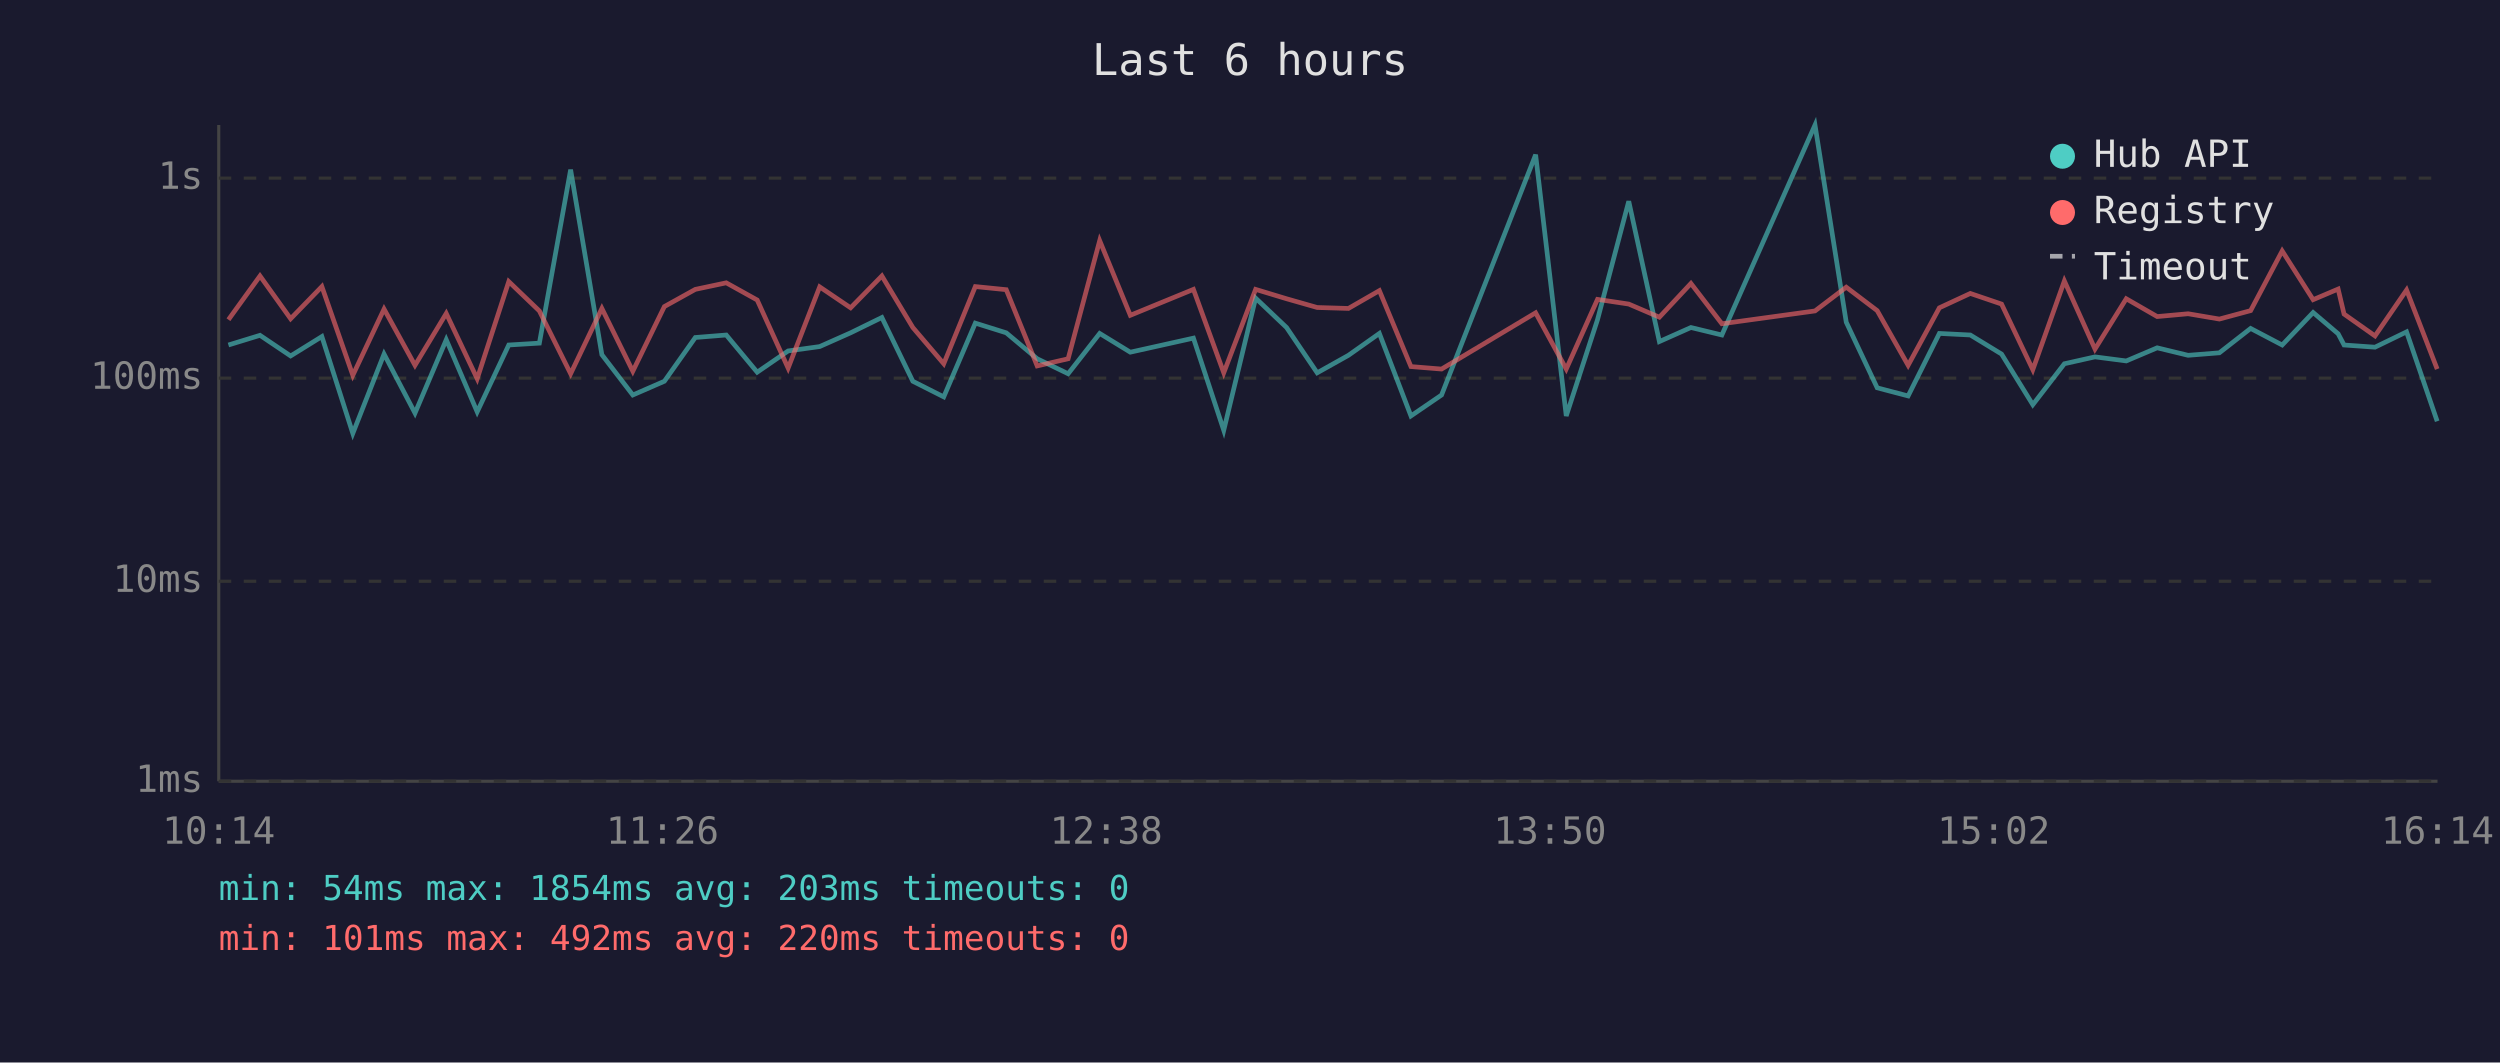
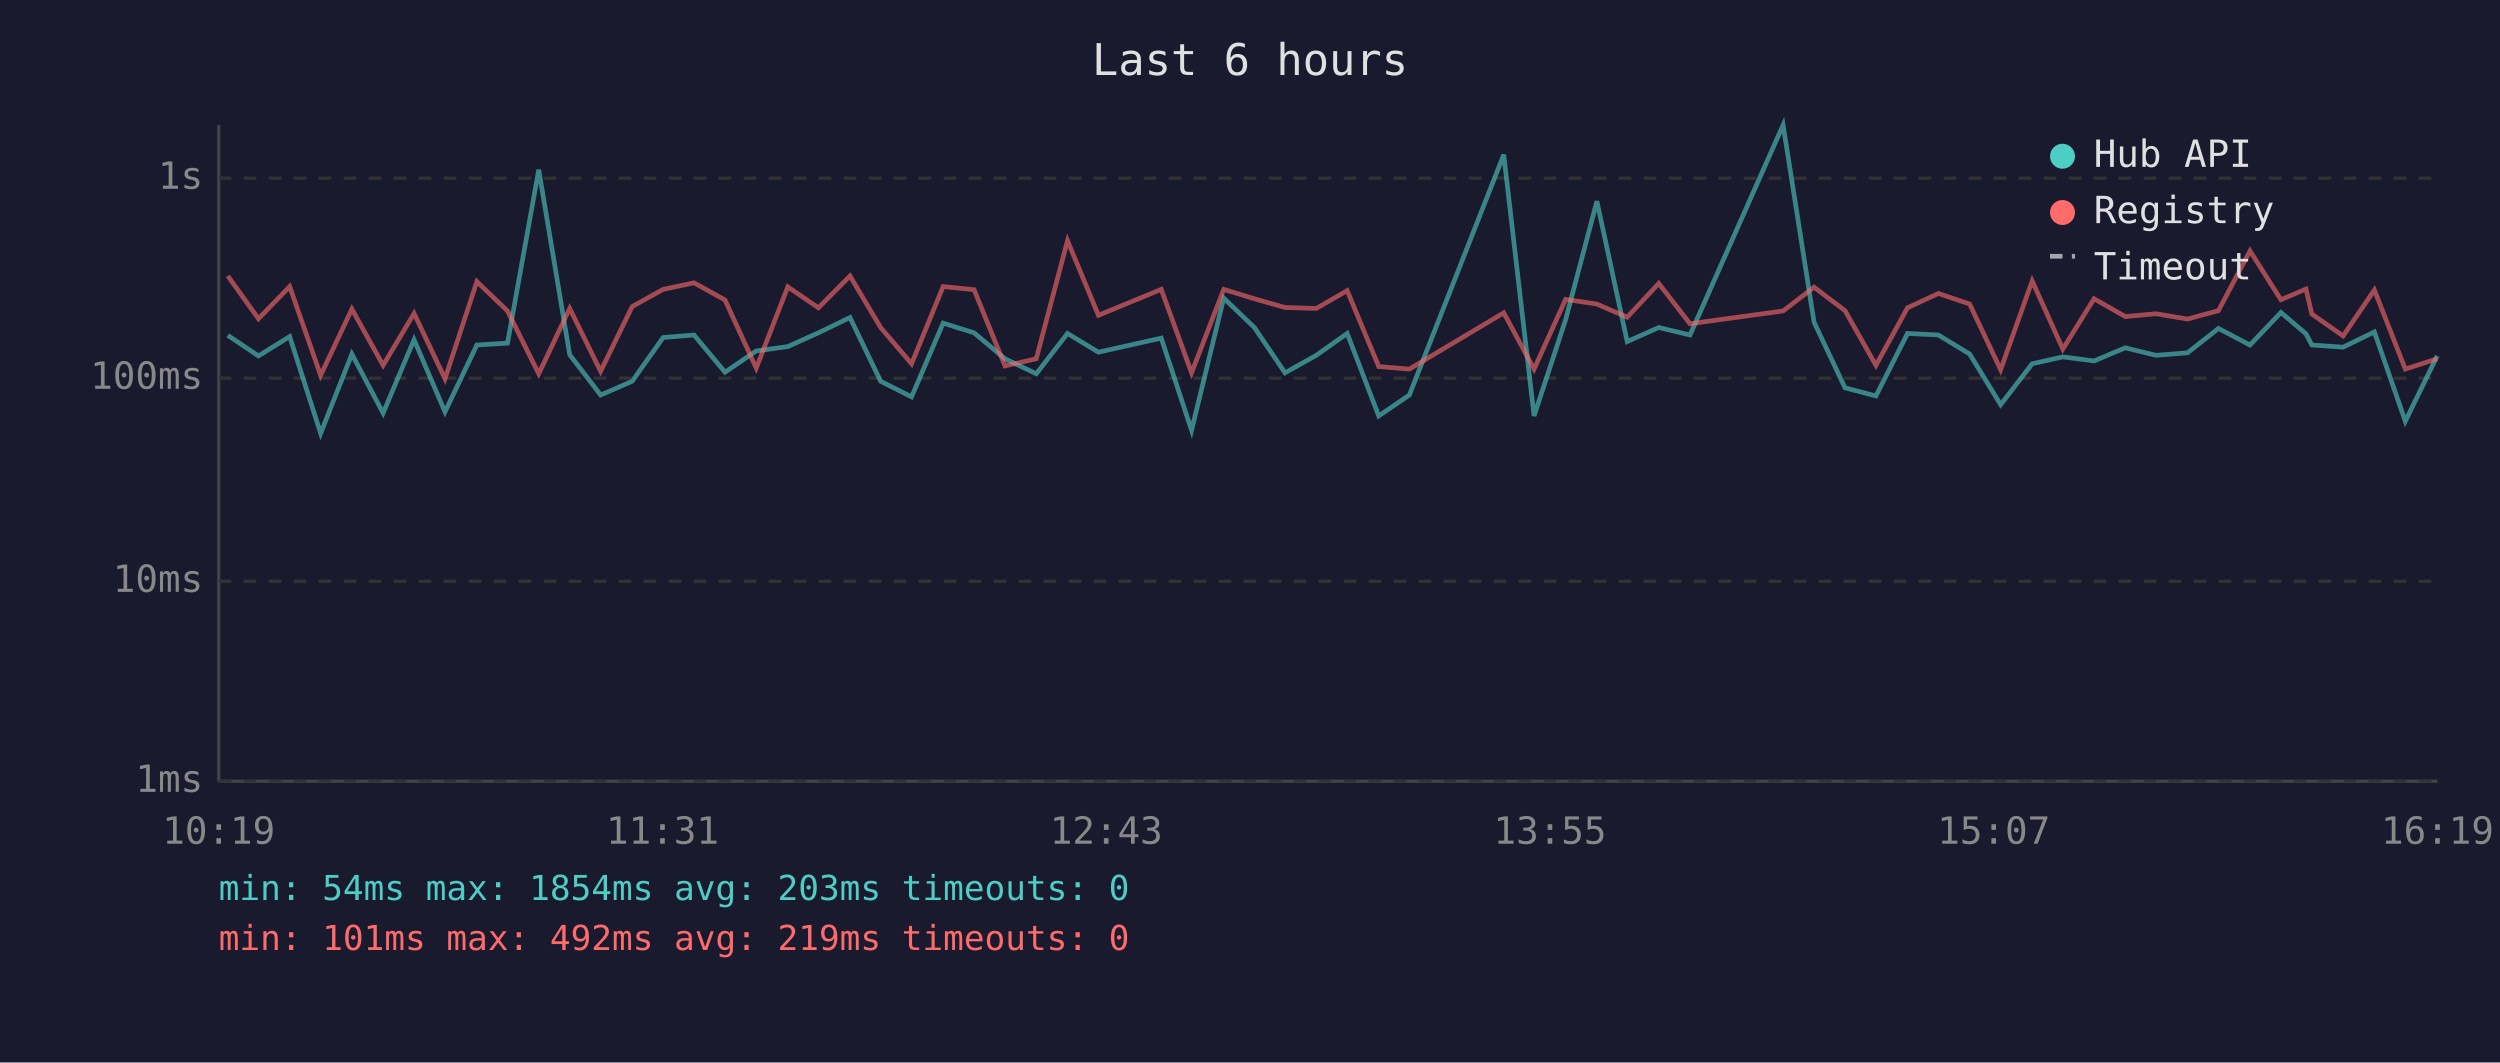
<svg xmlns="http://www.w3.org/2000/svg" viewBox="0 0 800 340" font-family="monospace" font-size="12">
  <rect width="800" height="340" fill="#1a1a2e" />
  <text x="400" y="24" fill="#e0e0e0" font-size="14" text-anchor="middle">Last 6 hours</text>
  <line x1="70" y1="40" x2="70" y2="250" stroke="#444" stroke-width="1" />
  <line x1="70" y1="250" x2="780" y2="250" stroke="#444" stroke-width="1" />
  <line x1="70" y1="250" x2="780" y2="250" stroke="#333" stroke-width="1" stroke-dasharray="4" />
  <text x="65" y="250" fill="#888" text-anchor="end" dominant-baseline="middle">1ms</text>
  <line x1="70" y1="186" x2="780" y2="186" stroke="#333" stroke-width="1" stroke-dasharray="4" />
  <text x="65" y="186" fill="#888" text-anchor="end" dominant-baseline="middle">10ms</text>
  <line x1="70" y1="121" x2="780" y2="121" stroke="#333" stroke-width="1" stroke-dasharray="4" />
  <text x="65" y="121" fill="#888" text-anchor="end" dominant-baseline="middle">100ms</text>
  <line x1="70" y1="57" x2="780" y2="57" stroke="#333" stroke-width="1" stroke-dasharray="4" />
  <text x="65" y="57" fill="#888" text-anchor="end" dominant-baseline="middle">1s</text>
-   <text x="70" y="270" fill="#888" text-anchor="middle">10:14</text>
-   <text x="212" y="270" fill="#888" text-anchor="middle">11:26</text>
-   <text x="354" y="270" fill="#888" text-anchor="middle">12:38</text>
-   <text x="496" y="270" fill="#888" text-anchor="middle">13:50</text>
-   <text x="638" y="270" fill="#888" text-anchor="middle">15:02</text>
-   <text x="780" y="270" fill="#888" text-anchor="middle">16:14</text>
-   <polyline points="73.1,110.4 83.2,107.3 93.0,113.9 103.0,107.7 112.9,138.7 122.9,113.3 132.8,132.2 142.8,108.7 152.7,131.8 162.8,110.4 172.6,109.8 182.6,54.3 192.6,113.5 202.5,126.4 212.6,122.0 222.5,108.0 232.4,107.2 242.3,119.1 252.2,112.3 262.3,110.9 272.2,106.5 282.2,101.6 292.1,122.0 302.0,127.0 312.1,103.4 322.0,106.5 331.9,114.8 341.8,119.6 351.9,106.7 361.7,112.7 381.9,108.2 391.6,137.7 401.8,95.4 411.7,104.8 421.5,119.3 431.5,113.7 441.4,106.7 451.5,133.1 461.3,126.4 491.4,49.5 501.2,133.1 511.2,102.3 521.2,64.4 531.0,109.3 541.1,104.8 551.0,107.2 580.8,40.0 590.8,103.1 600.7,124.1 610.6,126.7 620.6,106.7 630.5,107.2 640.5,113.3 650.5,129.5 660.6,116.4 670.4,114.2 680.4,115.5 690.3,111.3 700.2,113.7 710.2,112.9 720.2,105.1 730.3,110.4 740.2,100.0 748.2,106.8 750.1,110.4 760.0,111.1 770.1,106.2 779.9,134.8" fill="none" stroke="#4ecdc4" stroke-width="1.5" opacity="0.6" />
-   <polyline points="73.1,102.3 83.2,88.3 93.0,102.0 103.0,91.7 112.9,120.1 122.9,98.9 132.8,116.9 142.8,100.3 152.7,121.2 162.8,90.1 172.6,99.5 182.6,119.6 192.6,98.7 202.5,118.8 212.6,98.1 222.5,92.6 232.4,90.5 242.3,96.0 252.2,117.8 262.3,91.8 272.2,98.5 282.2,88.3 292.1,104.8 302.0,116.4 312.1,91.7 322.0,92.7 331.9,117.1 341.8,114.8 351.9,77.0 361.7,100.9 381.9,92.6 391.6,119.3 401.8,92.6 411.7,95.6 421.5,98.4 431.5,98.7 441.4,93.0 451.5,117.3 461.3,118.1 491.4,100.1 501.2,118.1 511.2,95.8 521.2,97.3 531.0,101.5 541.1,90.7 551.0,103.6 580.8,99.5 590.8,91.9 600.7,99.4 610.6,116.9 620.6,98.5 630.5,93.9 640.5,97.3 650.5,118.3 660.6,89.9 670.4,111.7 680.4,95.6 690.3,101.3 700.2,100.4 710.2,102.1 720.2,99.4 730.3,80.3 740.2,95.9 748.2,92.5 750.1,100.5 760.0,107.5 770.1,92.8 779.9,118.1" fill="none" stroke="#ff6b6b" stroke-width="1.5" opacity="0.6" />
+   <text x="70" y="270" fill="#888" text-anchor="middle">10:19</text>
+   <text x="212" y="270" fill="#888" text-anchor="middle">11:31</text>
+   <text x="354" y="270" fill="#888" text-anchor="middle">12:43</text>
+   <text x="496" y="270" fill="#888" text-anchor="middle">13:55</text>
+   <text x="638" y="270" fill="#888" text-anchor="middle">15:07</text>
+   <text x="780" y="270" fill="#888" text-anchor="middle">16:19</text>
+   <polyline points="72.9,107.3 82.7,113.9 92.7,107.7 102.6,138.7 112.6,113.3 122.6,132.2 132.5,108.7 142.4,131.8 152.6,110.4 162.4,109.8 172.4,54.3 182.3,113.5 192.2,126.4 202.3,122.0 212.2,108.0 222.1,107.2 232.0,119.1 242.0,112.3 252.1,110.9 261.9,106.5 272.0,101.6 281.8,122.0 291.7,127.0 301.8,103.4 311.7,106.5 321.6,114.8 331.6,119.6 341.6,106.7 351.5,112.7 371.6,108.2 381.3,137.7 391.6,95.4 401.4,104.8 411.2,119.3 421.2,113.7 431.1,106.7 441.2,133.1 451.0,126.4 481.2,49.5 490.9,133.1 501.0,102.3 511.0,64.4 520.7,109.3 530.8,104.8 540.8,107.2 570.6,40.0 580.5,103.1 590.4,124.1 600.3,126.7 610.4,106.7 620.3,107.2 630.3,113.3 640.2,129.5 650.3,116.4 660.1,114.2 670.1,115.5 680.1,111.3 689.9,113.7 700.0,112.9 709.9,105.1 720.0,110.4 729.9,100.0 737.9,106.8 739.8,110.4 749.8,111.1 759.8,106.2 769.7,134.8 779.9,113.9" fill="none" stroke="#4ecdc4" stroke-width="1.5" opacity="0.6" />
+   <polyline points="72.9,88.3 82.7,102.0 92.7,91.7 102.6,120.1 112.6,98.9 122.6,116.9 132.5,100.3 142.4,121.2 152.6,90.1 162.4,99.5 172.4,119.6 182.3,98.7 192.2,118.8 202.3,98.1 212.2,92.6 222.1,90.5 232.0,96.0 242.0,117.8 252.1,91.8 261.9,98.5 272.0,88.3 281.8,104.8 291.7,116.4 301.8,91.7 311.7,92.7 321.6,117.1 331.6,114.8 341.6,77.0 351.5,100.9 371.6,92.6 381.3,119.3 391.6,92.6 401.4,95.6 411.2,98.4 421.2,98.7 431.1,93.0 441.2,117.3 451.0,118.1 481.2,100.1 490.9,118.1 501.0,95.8 511.0,97.3 520.7,101.5 530.8,90.7 540.8,103.6 570.6,99.5 580.5,91.9 590.4,99.4 600.3,116.9 610.4,98.5 620.3,93.9 630.3,97.3 640.2,118.3 650.3,89.9 660.1,111.7 670.1,95.6 680.1,101.3 689.9,100.4 700.0,102.1 709.9,99.4 720.0,80.3 729.9,95.9 737.9,92.5 739.8,100.5 749.8,107.5 759.8,92.8 769.7,118.1 779.9,114.8" fill="none" stroke="#ff6b6b" stroke-width="1.5" opacity="0.6" />
  <circle cx="660" cy="50" r="4" fill="#4ecdc4" />
  <text x="670" y="50" fill="#e0e0e0" dominant-baseline="middle">Hub API</text>
  <circle cx="660" cy="68" r="4" fill="#ff6b6b" />
  <text x="670" y="68" fill="#e0e0e0" dominant-baseline="middle">Registry</text>
  <line x1="656" y1="82" x2="664" y2="82" stroke="#e0e0e0" stroke-width="1.5" stroke-dasharray="4,3" opacity="0.7" />
  <text x="670" y="86" fill="#e0e0e0" dominant-baseline="middle">Timeout</text>
  <text x="70" y="288" fill="#4ecdc4" font-size="11">min: 54ms  max: 1854ms  avg: 203ms  timeouts: 0</text>
-   <text x="70" y="304" fill="#ff6b6b" font-size="11">min: 101ms  max: 492ms  avg: 220ms  timeouts: 0</text>
+   <text x="70" y="304" fill="#ff6b6b" font-size="11">min: 101ms  max: 492ms  avg: 219ms  timeouts: 0</text>
</svg>
